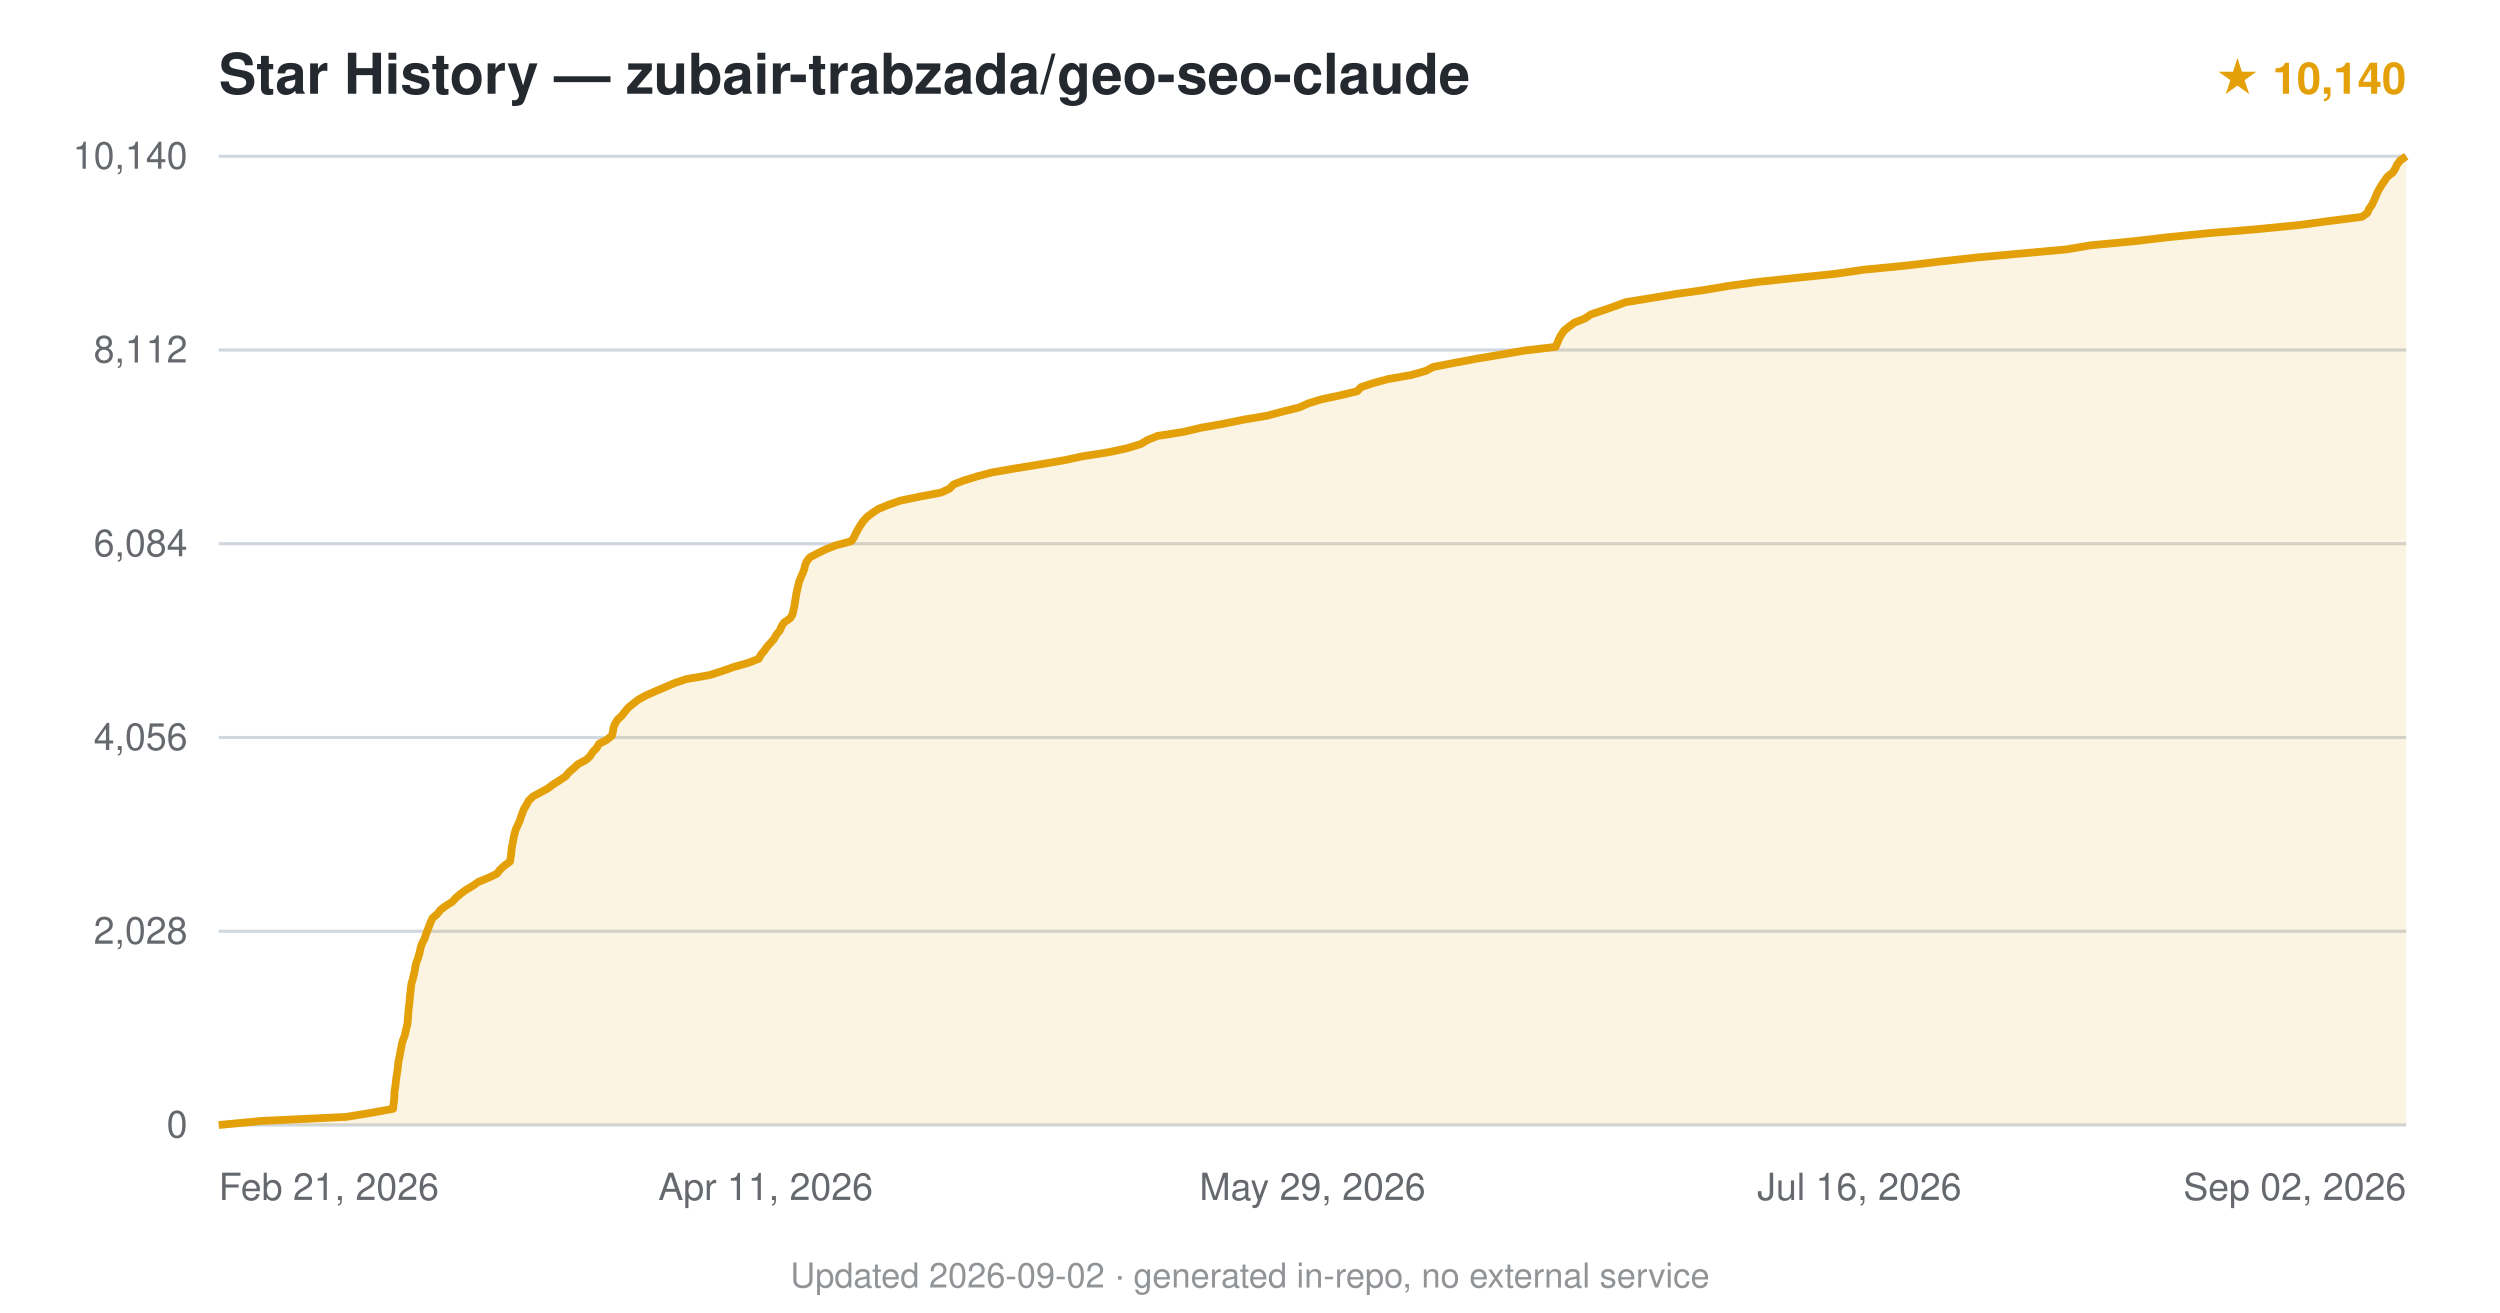
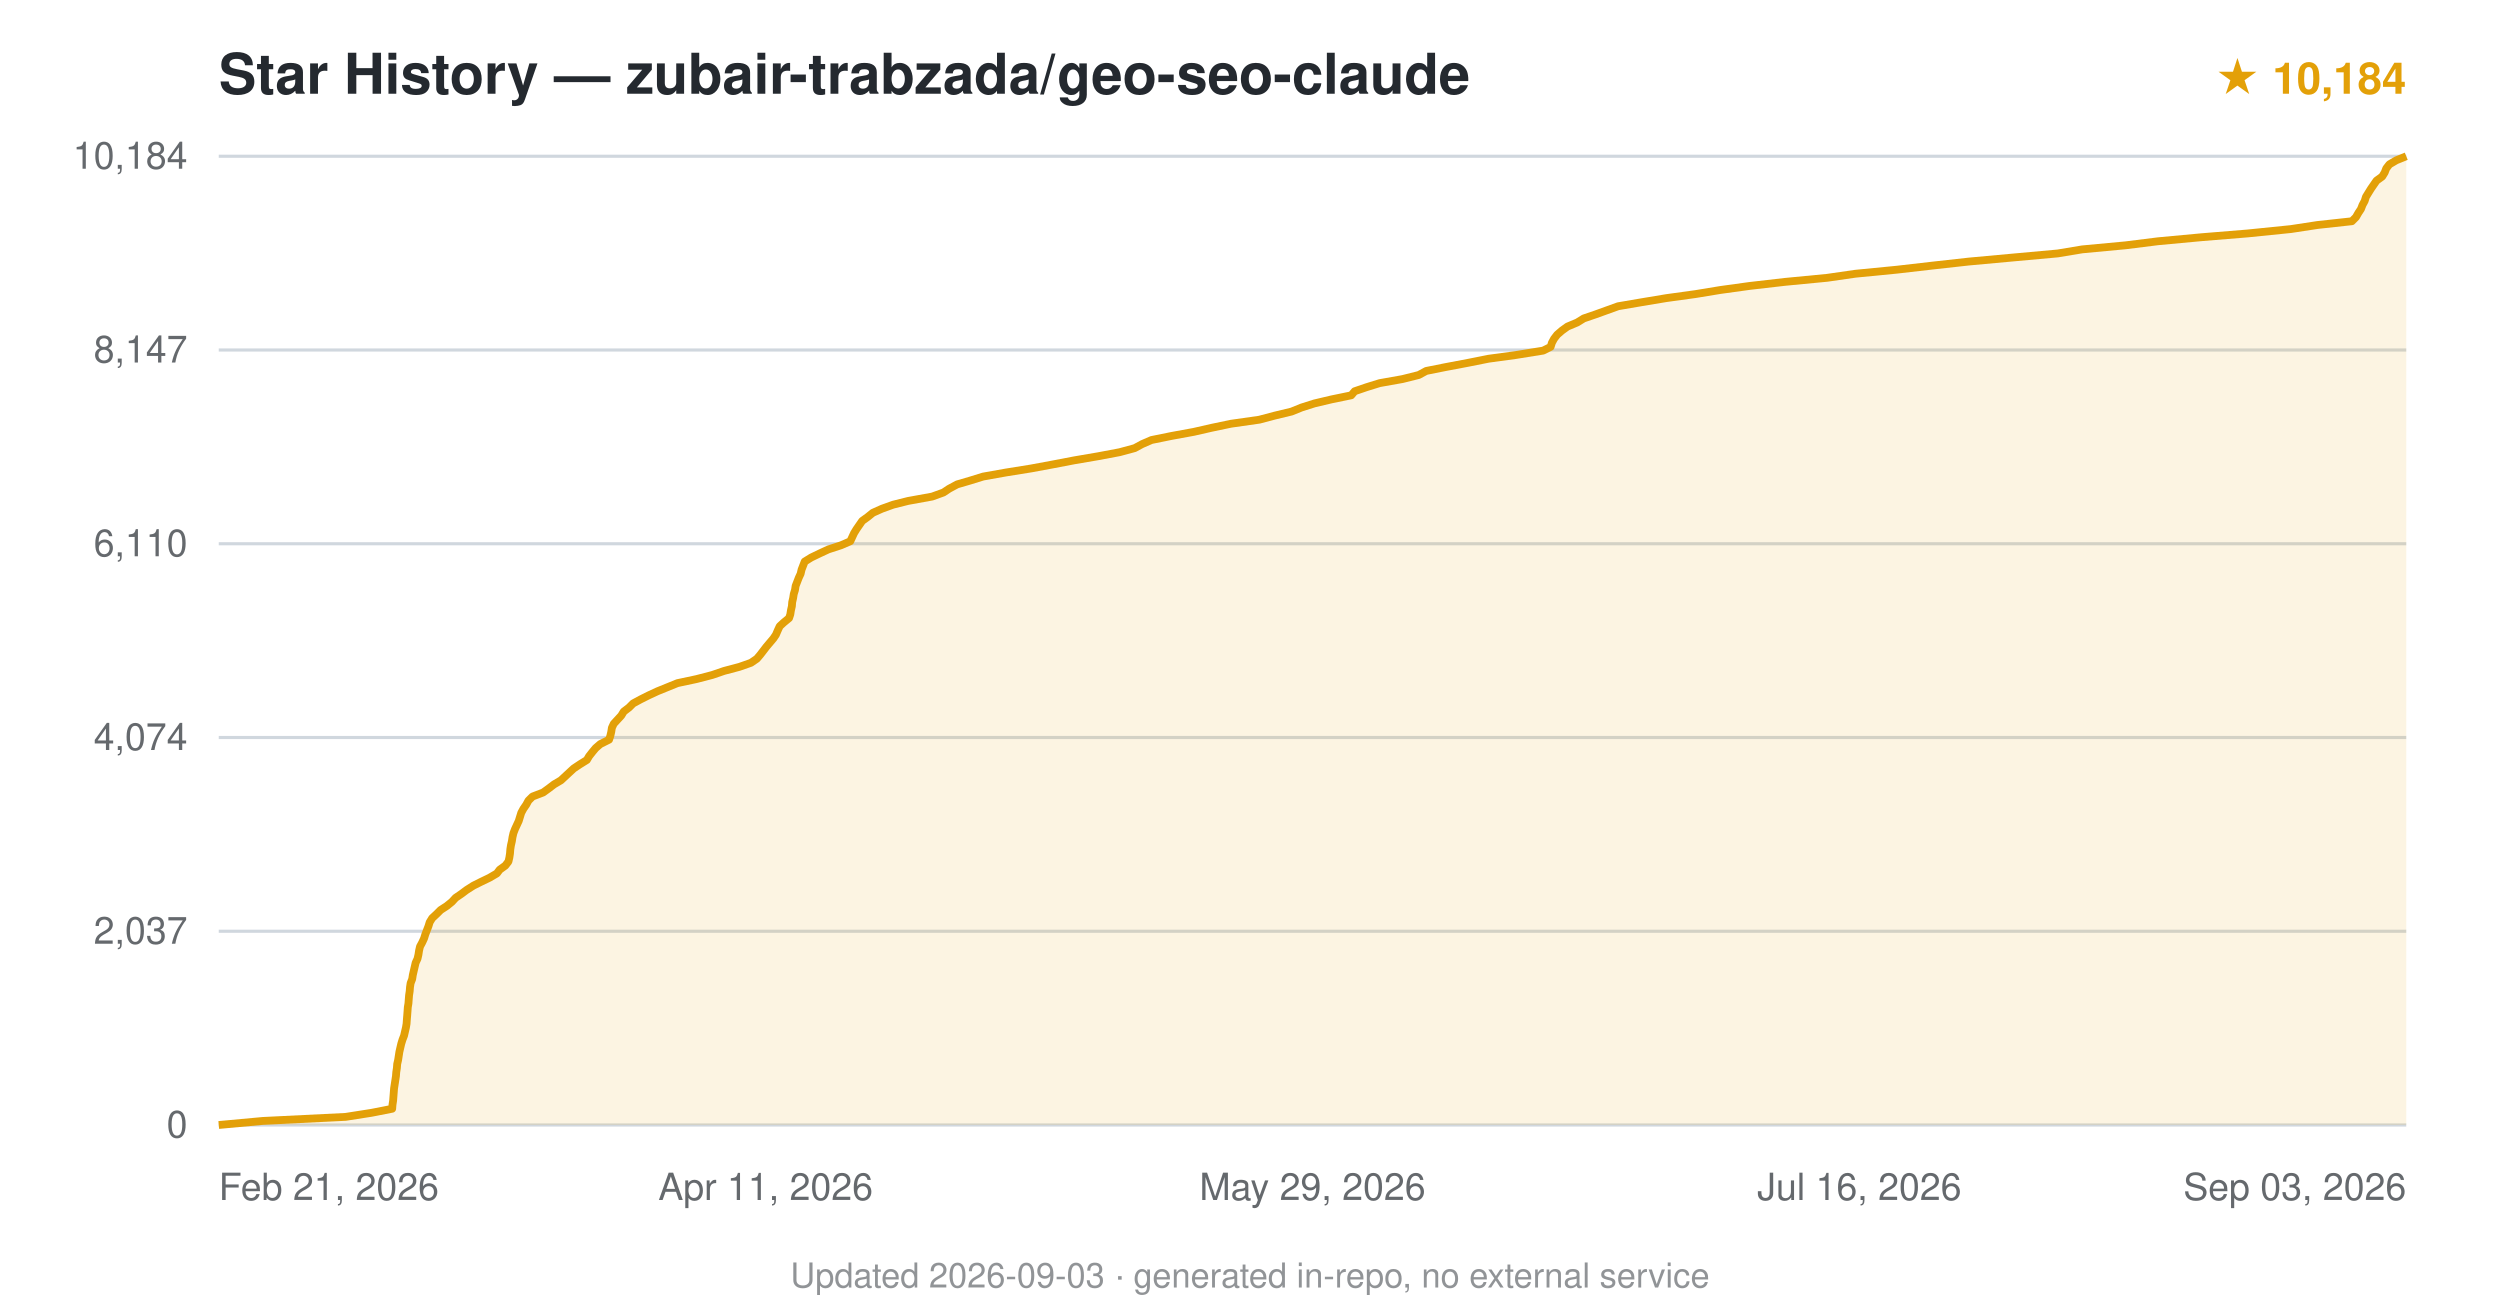
<svg xmlns="http://www.w3.org/2000/svg" viewBox="0 0 800 420" font-family="-apple-system,BlinkMacSystemFont,'Segoe UI',Helvetica,Arial,sans-serif">
  <text x="70" y="30" font-size="18" font-weight="600" fill="#24292f">Star History — zubair-trabzada/geo-seo-claude</text>
-   <text x="770" y="30" text-anchor="end" font-size="14" fill="#e3a008" font-weight="600">★ 10,140</text>
+   <text x="770" y="30" text-anchor="end" font-size="14" fill="#e3a008" font-weight="600">★ 10,184</text>
  <line x1="70" y1="360.0" x2="770" y2="360.0" stroke="#d0d7de" stroke-width="1" />
  <text x="60" y="364.0" text-anchor="end" font-size="12" fill="#24292f" opacity="0.7">0</text>
  <line x1="70" y1="298.0" x2="770" y2="298.0" stroke="#d0d7de" stroke-width="1" />
-   <text x="60" y="302.0" text-anchor="end" font-size="12" fill="#24292f" opacity="0.7">2,028</text>
+   <text x="60" y="302.0" text-anchor="end" font-size="12" fill="#24292f" opacity="0.7">2,037</text>
  <line x1="70" y1="236.0" x2="770" y2="236.0" stroke="#d0d7de" stroke-width="1" />
-   <text x="60" y="240.0" text-anchor="end" font-size="12" fill="#24292f" opacity="0.7">4,056</text>
+   <text x="60" y="240.0" text-anchor="end" font-size="12" fill="#24292f" opacity="0.7">4,074</text>
  <line x1="70" y1="174.0" x2="770" y2="174.0" stroke="#d0d7de" stroke-width="1" />
-   <text x="60" y="178.0" text-anchor="end" font-size="12" fill="#24292f" opacity="0.7">6,084</text>
+   <text x="60" y="178.0" text-anchor="end" font-size="12" fill="#24292f" opacity="0.7">6,110</text>
  <line x1="70" y1="112.0" x2="770" y2="112.0" stroke="#d0d7de" stroke-width="1" />
-   <text x="60" y="116.0" text-anchor="end" font-size="12" fill="#24292f" opacity="0.7">8,112</text>
+   <text x="60" y="116.0" text-anchor="end" font-size="12" fill="#24292f" opacity="0.7">8,147</text>
  <line x1="70" y1="50.0" x2="770" y2="50.0" stroke="#d0d7de" stroke-width="1" />
-   <text x="60" y="54.0" text-anchor="end" font-size="12" fill="#24292f" opacity="0.7">10,140</text>
-   <path d="M70.0,360.0 L83.7,358.7 L110.8,357.4 L118.8,356.1 L125.8,354.8 L125.9,353.5 L126.1,352.2 L126.2,350.9 L126.2,349.6 L126.4,348.3 L126.6,347.0 L126.7,345.7 L126.9,344.4 L127.1,343.1 L127.3,341.8 L127.4,340.5 L127.6,339.2 L127.9,337.9 L128.1,336.6 L128.4,335.3 L128.6,334.0 L129.0,332.7 L129.5,331.4 L129.8,330.1 L130.1,328.8 L130.4,327.5 L130.5,326.2 L130.6,325.0 L130.7,323.6 L130.8,322.4 L131.0,321.1 L131.1,319.8 L131.2,318.5 L131.4,317.2 L131.5,315.9 L131.7,314.6 L132.1,313.3 L132.4,312.0 L132.7,310.7 L132.9,309.4 L133.2,308.1 L133.7,306.8 L134.1,305.5 L134.4,304.2 L134.7,302.9 L135.2,301.6 L135.9,300.3 L136.3,299.0 L136.8,297.7 L137.3,296.4 L137.8,295.1 L138.4,293.8 L139.9,292.5 L140.9,291.2 L142.6,289.9 L144.7,288.6 L145.9,287.3 L147.4,286.0 L149.2,284.7 L151.4,283.4 L153.1,282.2 L156.5,280.8 L159.0,279.6 L160.0,278.3 L161.4,277.0 L163.2,275.7 L163.4,274.4 L163.6,273.1 L163.7,271.8 L163.9,270.5 L164.2,269.2 L164.4,267.9 L164.7,266.6 L165.1,265.3 L165.7,264.0 L166.3,262.7 L166.7,261.4 L167.2,260.1 L167.7,258.8 L168.5,257.5 L169.2,256.2 L170.5,254.9 L172.9,253.6 L175.3,252.3 L177.0,251.0 L179.1,249.7 L181.0,248.4 L182.1,247.1 L183.6,245.8 L185.0,244.5 L187.5,243.2 L188.8,242.0 L189.7,240.6 L190.9,239.4 L191.7,238.0 L194.1,236.8 L195.8,235.4 L196.1,234.2 L196.3,232.9 L196.8,231.6 L197.6,230.3 L199.0,229.0 L200.0,227.7 L201.1,226.4 L202.7,225.1 L204.4,223.8 L206.8,222.5 L209.7,221.2 L212.8,219.9 L215.8,218.6 L219.7,217.3 L227.2,216.0 L231.2,214.7 L234.9,213.4 L239.5,212.1 L242.8,210.8 L243.5,209.5 L244.6,208.2 L245.5,206.9 L246.7,205.6 L247.8,204.3 L248.5,203.0 L249.6,201.7 L250.1,200.4 L250.9,199.2 L252.9,197.8 L253.6,196.6 L253.9,195.2 L254.2,194.0 L254.4,192.6 L254.6,191.4 L254.8,190.1 L255.1,188.8 L255.4,187.5 L255.7,186.2 L256.2,184.9 L256.8,183.6 L257.3,182.3 L257.6,181.0 L258.1,179.7 L259.1,178.4 L261.5,177.1 L264.2,175.8 L267.5,174.5 L272.4,173.2 L273.3,171.9 L273.9,170.6 L274.6,169.3 L275.4,168.0 L276.3,166.7 L277.5,165.4 L279.2,164.1 L281.2,162.8 L284.4,161.5 L288.1,160.2 L294.4,158.9 L301.2,157.6 L303.8,156.4 L305.2,155.0 L308.3,153.8 L312.8,152.4 L317.3,151.2 L324.8,149.9 L332.8,148.6 L340.4,147.3 L346.5,146.0 L354.8,144.7 L360.8,143.4 L365.0,142.1 L367.2,140.8 L370.4,139.5 L378.7,138.2 L384.2,136.9 L391.5,135.6 L397.9,134.3 L405.6,133.0 L410.4,131.7 L415.7,130.4 L418.6,129.1 L422.8,127.8 L428.9,126.5 L434.3,125.2 L435.5,123.9 L439.4,122.6 L444.2,121.3 L451.6,120.0 L456.2,118.7 L458.7,117.4 L465.0,116.2 L472.4,114.8 L479.6,113.6 L487.7,112.2 L497.8,111.0 L498.4,109.6 L498.9,108.4 L499.6,107.1 L500.5,105.8 L502.1,104.5 L503.9,103.2 L507.2,101.9 L509.1,100.6 L513.0,99.3 L516.7,98.0 L520.2,96.7 L528.2,95.4 L536.1,94.1 L545.4,92.8 L553.1,91.5 L562.6,90.2 L574.9,88.9 L587.5,87.6 L596.4,86.3 L609.8,85.0 L620.7,83.7 L632.5,82.4 L646.9,81.1 L661.3,79.8 L668.9,78.5 L682.8,77.2 L693.8,75.9 L706.9,74.6 L721.5,73.4 L735.9,72.0 L744.7,70.8 L755.8,69.4 L757.5,68.2 L758.1,66.8 L759.0,65.6 L759.6,64.3 L760.2,63.0 L760.7,61.7 L761.4,60.4 L762.2,59.1 L763.1,57.8 L764.0,56.5 L765.7,55.2 L766.5,53.9 L767.1,52.6 L768.1,51.3 L770.0,50.0 L770.0,360 L70.0,360 Z" fill="#e3a008" opacity="0.12" />
-   <path d="M70.0,360.0 L83.7,358.7 L110.8,357.4 L118.8,356.1 L125.8,354.8 L125.9,353.5 L126.1,352.2 L126.2,350.9 L126.2,349.6 L126.4,348.3 L126.6,347.0 L126.7,345.7 L126.9,344.4 L127.1,343.1 L127.3,341.8 L127.4,340.5 L127.6,339.2 L127.9,337.9 L128.1,336.6 L128.4,335.3 L128.6,334.0 L129.0,332.7 L129.5,331.4 L129.8,330.1 L130.1,328.8 L130.4,327.5 L130.5,326.2 L130.6,325.0 L130.7,323.6 L130.8,322.4 L131.0,321.1 L131.1,319.8 L131.2,318.5 L131.4,317.2 L131.5,315.9 L131.7,314.6 L132.1,313.3 L132.4,312.0 L132.7,310.7 L132.9,309.4 L133.2,308.1 L133.7,306.8 L134.1,305.5 L134.4,304.2 L134.7,302.9 L135.2,301.6 L135.9,300.3 L136.3,299.0 L136.8,297.7 L137.3,296.4 L137.8,295.1 L138.4,293.8 L139.9,292.5 L140.9,291.2 L142.6,289.9 L144.7,288.6 L145.9,287.3 L147.4,286.0 L149.2,284.7 L151.4,283.4 L153.1,282.2 L156.5,280.8 L159.0,279.6 L160.0,278.3 L161.4,277.0 L163.2,275.7 L163.4,274.4 L163.6,273.1 L163.7,271.8 L163.9,270.5 L164.2,269.2 L164.4,267.9 L164.7,266.6 L165.1,265.3 L165.7,264.0 L166.3,262.7 L166.7,261.4 L167.2,260.1 L167.7,258.8 L168.5,257.5 L169.2,256.2 L170.5,254.9 L172.9,253.6 L175.3,252.3 L177.0,251.0 L179.1,249.7 L181.0,248.4 L182.1,247.1 L183.6,245.8 L185.0,244.5 L187.5,243.2 L188.8,242.0 L189.7,240.6 L190.9,239.4 L191.7,238.0 L194.1,236.8 L195.8,235.4 L196.1,234.2 L196.3,232.9 L196.8,231.6 L197.6,230.3 L199.0,229.0 L200.0,227.7 L201.1,226.4 L202.7,225.1 L204.4,223.8 L206.8,222.5 L209.7,221.2 L212.8,219.9 L215.8,218.6 L219.7,217.3 L227.2,216.0 L231.2,214.7 L234.9,213.4 L239.5,212.1 L242.8,210.8 L243.5,209.5 L244.6,208.2 L245.5,206.9 L246.7,205.6 L247.8,204.3 L248.5,203.0 L249.6,201.7 L250.1,200.4 L250.9,199.2 L252.9,197.8 L253.6,196.6 L253.9,195.2 L254.2,194.0 L254.4,192.6 L254.6,191.4 L254.8,190.1 L255.1,188.8 L255.4,187.5 L255.7,186.2 L256.2,184.9 L256.8,183.6 L257.3,182.3 L257.6,181.0 L258.1,179.7 L259.1,178.4 L261.5,177.1 L264.2,175.8 L267.5,174.5 L272.4,173.2 L273.3,171.9 L273.9,170.6 L274.6,169.3 L275.4,168.0 L276.3,166.7 L277.5,165.4 L279.2,164.1 L281.2,162.8 L284.4,161.5 L288.1,160.2 L294.4,158.9 L301.2,157.6 L303.8,156.4 L305.2,155.0 L308.3,153.8 L312.8,152.4 L317.3,151.2 L324.8,149.9 L332.8,148.6 L340.4,147.3 L346.5,146.0 L354.8,144.7 L360.8,143.4 L365.0,142.1 L367.2,140.8 L370.4,139.5 L378.7,138.2 L384.2,136.9 L391.5,135.6 L397.9,134.3 L405.6,133.0 L410.4,131.7 L415.7,130.4 L418.6,129.1 L422.8,127.8 L428.9,126.5 L434.3,125.2 L435.5,123.9 L439.4,122.6 L444.2,121.3 L451.6,120.0 L456.2,118.7 L458.7,117.4 L465.0,116.2 L472.4,114.8 L479.6,113.6 L487.7,112.2 L497.8,111.0 L498.4,109.6 L498.9,108.4 L499.6,107.1 L500.5,105.8 L502.1,104.5 L503.9,103.2 L507.2,101.9 L509.1,100.6 L513.0,99.3 L516.7,98.0 L520.2,96.7 L528.2,95.4 L536.1,94.1 L545.4,92.8 L553.1,91.5 L562.6,90.2 L574.9,88.9 L587.5,87.6 L596.4,86.3 L609.8,85.0 L620.7,83.7 L632.5,82.4 L646.9,81.1 L661.3,79.8 L668.9,78.5 L682.8,77.2 L693.8,75.9 L706.9,74.6 L721.5,73.4 L735.9,72.0 L744.7,70.8 L755.8,69.4 L757.5,68.2 L758.1,66.8 L759.0,65.6 L759.6,64.3 L760.2,63.0 L760.7,61.7 L761.4,60.4 L762.2,59.1 L763.1,57.8 L764.0,56.5 L765.7,55.2 L766.5,53.9 L767.1,52.6 L768.1,51.3 L770.0,50.0" fill="none" stroke="#e3a008" stroke-width="2.5" stroke-linejoin="round" />
+   <text x="60" y="54.0" text-anchor="end" font-size="12" fill="#24292f" opacity="0.7">10,184</text>
+   <path d="M70.0,360.0 L84.1,358.7 L110.6,357.4 L118.9,356.1 L125.5,354.8 L125.6,353.5 L125.8,352.2 L125.9,350.9 L126.0,349.6 L126.1,348.3 L126.3,347.0 L126.5,345.7 L126.7,344.4 L126.8,343.1 L127.0,341.8 L127.1,340.5 L127.4,339.2 L127.6,337.9 L127.8,336.6 L128.1,335.3 L128.4,334.0 L128.8,332.7 L129.3,331.4 L129.6,330.1 L129.9,328.8 L130.1,327.6 L130.2,326.2 L130.3,325.0 L130.4,323.7 L130.5,322.3 L130.7,321.1 L130.8,319.8 L130.9,318.5 L131.1,317.2 L131.2,315.9 L131.4,314.6 L131.9,313.3 L132.1,312.0 L132.4,310.7 L132.7,309.4 L133.0,308.1 L133.6,306.8 L133.9,305.5 L134.1,304.2 L134.4,302.9 L135.1,301.6 L135.7,300.3 L136.1,299.0 L136.6,297.7 L137.1,296.4 L137.5,295.1 L138.3,293.8 L139.7,292.5 L141.0,291.2 L143.0,289.9 L144.6,288.6 L145.8,287.3 L147.7,286.0 L149.3,284.8 L151.5,283.4 L153.9,282.2 L156.6,280.9 L159.0,279.5 L159.9,278.3 L161.7,277.0 L162.7,275.7 L163.0,274.4 L163.2,273.1 L163.3,271.8 L163.5,270.5 L163.8,269.2 L164.0,267.9 L164.3,266.6 L164.8,265.3 L165.4,264.0 L166.0,262.7 L166.4,261.4 L166.8,260.1 L167.5,258.8 L168.4,257.5 L169.1,256.2 L170.4,254.9 L173.8,253.6 L175.6,252.3 L177.3,251.0 L179.5,249.7 L180.9,248.4 L182.3,247.1 L183.6,245.9 L185.7,244.5 L187.8,243.2 L188.5,242.0 L189.6,240.6 L190.6,239.4 L192.1,238.1 L194.9,236.7 L195.3,235.5 L195.6,234.2 L195.8,232.9 L196.4,231.6 L197.6,230.3 L198.8,229.0 L199.6,227.7 L201.3,226.4 L202.6,225.1 L205.0,223.8 L207.6,222.5 L210.4,221.2 L213.6,219.9 L216.8,218.6 L222.9,217.3 L227.9,216.0 L231.7,214.7 L236.6,213.4 L240.3,212.1 L242.2,210.8 L243.3,209.5 L244.3,208.2 L245.3,206.9 L246.4,205.6 L247.5,204.3 L248.3,203.1 L248.9,201.7 L249.5,200.4 L250.8,199.2 L252.5,197.8 L252.9,196.6 L253.1,195.3 L253.4,194.0 L253.5,192.7 L253.8,191.4 L254.0,190.1 L254.4,188.8 L254.6,187.5 L255.1,186.2 L255.6,184.9 L256.2,183.6 L256.5,182.3 L257.0,181.0 L257.5,179.7 L259.6,178.4 L262.3,177.1 L265.1,175.8 L269.1,174.5 L272.1,173.2 L272.7,171.9 L273.3,170.6 L274.1,169.3 L275.0,168.0 L275.9,166.7 L277.7,165.4 L279.3,164.1 L282.2,162.8 L285.8,161.5 L290.6,160.3 L298.3,158.9 L301.9,157.6 L303.7,156.4 L306.3,155.0 L310.4,153.8 L314.6,152.5 L321.9,151.2 L330.0,149.9 L337.0,148.6 L343.8,147.3 L351.4,146.0 L358.3,144.7 L363.1,143.4 L365.5,142.1 L368.5,140.8 L374.9,139.5 L382.0,138.2 L387.7,136.9 L393.9,135.6 L403.0,134.3 L407.9,133.0 L413.3,131.7 L416.5,130.4 L420.6,129.1 L426.1,127.8 L432.4,126.5 L433.5,125.2 L437.3,123.9 L441.5,122.6 L448.8,121.3 L454.0,120.0 L456.4,118.7 L462.4,117.5 L469.8,116.1 L476.3,114.8 L485.1,113.6 L493.8,112.2 L496.2,111.0 L496.6,109.7 L497.3,108.4 L498.3,107.1 L499.8,105.8 L501.6,104.5 L504.7,103.2 L506.8,101.9 L510.6,100.6 L514.2,99.3 L517.8,98.0 L525.4,96.7 L533.2,95.4 L542.6,94.1 L550.5,92.8 L559.9,91.5 L571.2,90.2 L584.7,88.9 L593.7,87.6 L607.0,86.3 L618.3,85.0 L630.0,83.7 L644.2,82.4 L658.5,81.1 L666.3,79.8 L680.2,78.5 L690.6,77.2 L704.6,75.9 L719.3,74.7 L733.1,73.3 L741.6,72.0 L752.6,70.8 L753.9,69.5 L754.7,68.1 L755.5,66.9 L756.0,65.6 L756.7,64.3 L757.1,63.0 L757.9,61.7 L758.7,60.4 L759.6,59.1 L760.5,57.8 L762.3,56.5 L763.1,55.2 L763.6,53.9 L764.6,52.6 L766.8,51.3 L770.0,50.0 L770.0,360 L70.0,360 Z" fill="#e3a008" opacity="0.12" />
+   <path d="M70.0,360.0 L84.1,358.7 L110.6,357.4 L118.9,356.1 L125.5,354.8 L125.6,353.5 L125.8,352.2 L125.9,350.9 L126.0,349.6 L126.1,348.3 L126.3,347.0 L126.5,345.7 L126.7,344.4 L126.8,343.1 L127.0,341.8 L127.1,340.5 L127.4,339.2 L127.6,337.9 L127.8,336.6 L128.1,335.3 L128.4,334.0 L128.8,332.7 L129.3,331.4 L129.6,330.1 L129.9,328.8 L130.1,327.6 L130.2,326.2 L130.3,325.0 L130.4,323.7 L130.5,322.3 L130.7,321.1 L130.8,319.8 L130.9,318.5 L131.1,317.2 L131.2,315.9 L131.4,314.6 L131.9,313.3 L132.1,312.0 L132.4,310.7 L132.7,309.4 L133.0,308.1 L133.6,306.8 L133.9,305.5 L134.1,304.2 L134.4,302.9 L135.1,301.6 L135.7,300.3 L136.1,299.0 L136.6,297.7 L137.1,296.4 L137.5,295.1 L138.3,293.8 L139.7,292.5 L141.0,291.2 L143.0,289.9 L144.6,288.6 L145.8,287.3 L147.7,286.0 L149.3,284.8 L151.5,283.4 L153.9,282.2 L156.6,280.9 L159.0,279.5 L159.9,278.3 L161.7,277.0 L162.7,275.7 L163.0,274.4 L163.2,273.1 L163.3,271.8 L163.5,270.5 L163.8,269.2 L164.0,267.9 L164.3,266.6 L164.8,265.3 L165.4,264.0 L166.0,262.7 L166.4,261.4 L166.8,260.1 L167.5,258.8 L168.4,257.5 L169.1,256.2 L170.4,254.9 L173.8,253.6 L175.6,252.3 L177.3,251.0 L179.5,249.7 L180.9,248.4 L182.3,247.1 L183.6,245.9 L185.7,244.5 L187.8,243.2 L188.5,242.0 L189.6,240.6 L190.6,239.4 L192.1,238.1 L194.9,236.7 L195.3,235.5 L195.6,234.2 L195.8,232.9 L196.4,231.6 L197.6,230.3 L198.8,229.0 L199.6,227.7 L201.3,226.4 L202.6,225.1 L205.0,223.8 L207.6,222.5 L210.4,221.2 L213.6,219.9 L216.8,218.6 L222.9,217.3 L227.9,216.0 L231.7,214.7 L236.6,213.4 L240.3,212.1 L242.2,210.8 L243.3,209.5 L244.3,208.2 L245.3,206.9 L246.4,205.6 L247.5,204.3 L248.3,203.1 L248.9,201.7 L249.5,200.4 L250.8,199.2 L252.5,197.8 L252.9,196.6 L253.1,195.3 L253.4,194.0 L253.5,192.7 L253.8,191.4 L254.0,190.1 L254.4,188.8 L254.6,187.5 L255.1,186.2 L255.6,184.9 L256.2,183.6 L256.5,182.3 L257.0,181.0 L257.5,179.7 L259.6,178.4 L262.3,177.1 L265.1,175.8 L269.1,174.5 L272.1,173.2 L272.7,171.9 L273.3,170.6 L274.1,169.3 L275.0,168.0 L275.9,166.7 L277.7,165.4 L279.3,164.1 L282.2,162.8 L285.8,161.5 L290.6,160.3 L298.3,158.9 L301.9,157.6 L303.7,156.4 L306.3,155.0 L310.4,153.8 L314.6,152.5 L321.9,151.2 L330.0,149.9 L337.0,148.6 L343.8,147.3 L351.4,146.0 L358.3,144.7 L363.1,143.4 L365.5,142.1 L368.5,140.8 L374.9,139.5 L382.0,138.2 L387.7,136.9 L393.9,135.6 L403.0,134.3 L407.9,133.0 L413.3,131.7 L416.5,130.4 L420.6,129.1 L426.1,127.8 L432.4,126.5 L433.5,125.2 L437.3,123.9 L441.5,122.6 L448.8,121.3 L454.0,120.0 L456.4,118.7 L462.4,117.5 L469.8,116.1 L476.3,114.8 L485.1,113.6 L493.8,112.2 L496.2,111.0 L496.6,109.7 L497.3,108.4 L498.3,107.1 L499.8,105.8 L501.6,104.5 L504.7,103.2 L506.8,101.9 L510.6,100.6 L514.2,99.3 L517.8,98.0 L525.4,96.7 L533.2,95.4 L542.6,94.1 L550.5,92.8 L559.9,91.5 L571.2,90.2 L584.7,88.9 L593.7,87.6 L607.0,86.3 L618.3,85.0 L630.0,83.7 L644.2,82.4 L658.5,81.1 L666.3,79.8 L680.2,78.5 L690.6,77.2 L704.6,75.9 L719.3,74.7 L733.1,73.3 L741.6,72.0 L752.6,70.8 L753.9,69.5 L754.7,68.1 L755.5,66.9 L756.0,65.6 L756.7,64.3 L757.1,63.0 L757.9,61.7 L758.7,60.4 L759.6,59.1 L760.5,57.8 L762.3,56.5 L763.1,55.2 L763.6,53.9 L764.6,52.6 L766.8,51.3 L770.0,50.0" fill="none" stroke="#e3a008" stroke-width="2.5" stroke-linejoin="round" />
  <text x="70.0" y="384" text-anchor="start" font-size="12" fill="#24292f" opacity="0.7">Feb 21, 2026</text>
  <text x="245.0" y="384" text-anchor="middle" font-size="12" fill="#24292f" opacity="0.7">Apr 11, 2026</text>
  <text x="420.0" y="384" text-anchor="middle" font-size="12" fill="#24292f" opacity="0.7">May 29, 2026</text>
  <text x="595.0" y="384" text-anchor="middle" font-size="12" fill="#24292f" opacity="0.7">Jul 16, 2026</text>
-   <text x="770.0" y="384" text-anchor="end" font-size="12" fill="#24292f" opacity="0.7">Sep 02, 2026</text>
-   <text x="400.0" y="412" text-anchor="middle" font-size="11" fill="#24292f" opacity="0.5">Updated 2026-09-02 · generated in-repo, no external service</text>
+   <text x="770.0" y="384" text-anchor="end" font-size="12" fill="#24292f" opacity="0.7">Sep 03, 2026</text>
+   <text x="400.0" y="412" text-anchor="middle" font-size="11" fill="#24292f" opacity="0.5">Updated 2026-09-03 · generated in-repo, no external service</text>
</svg>
